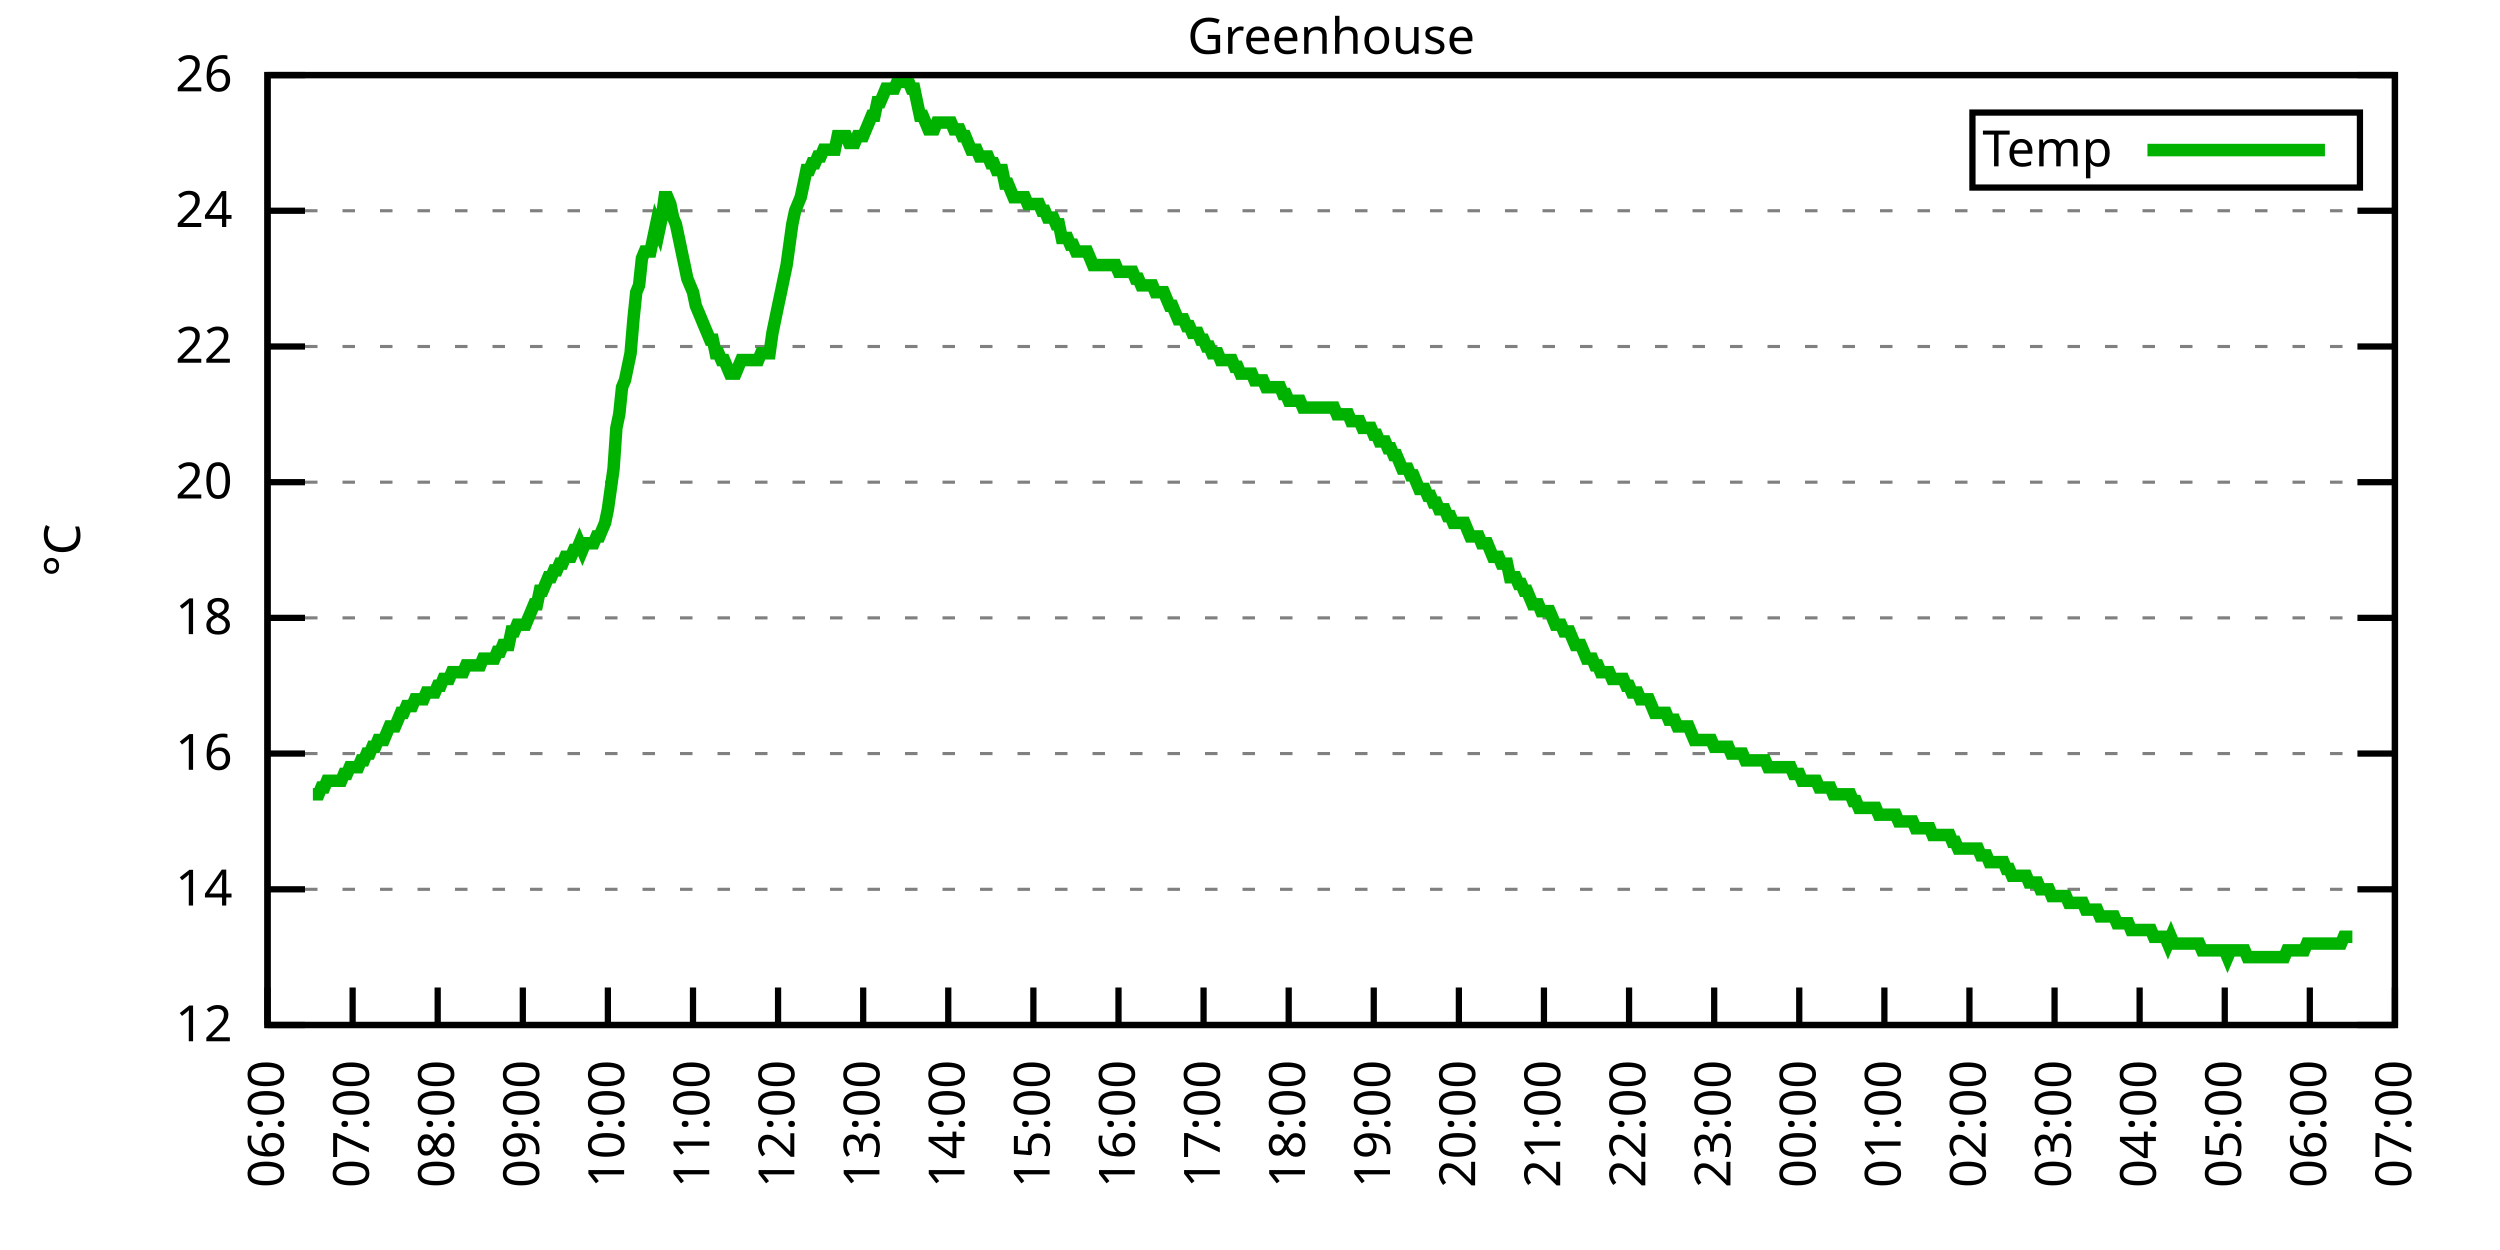
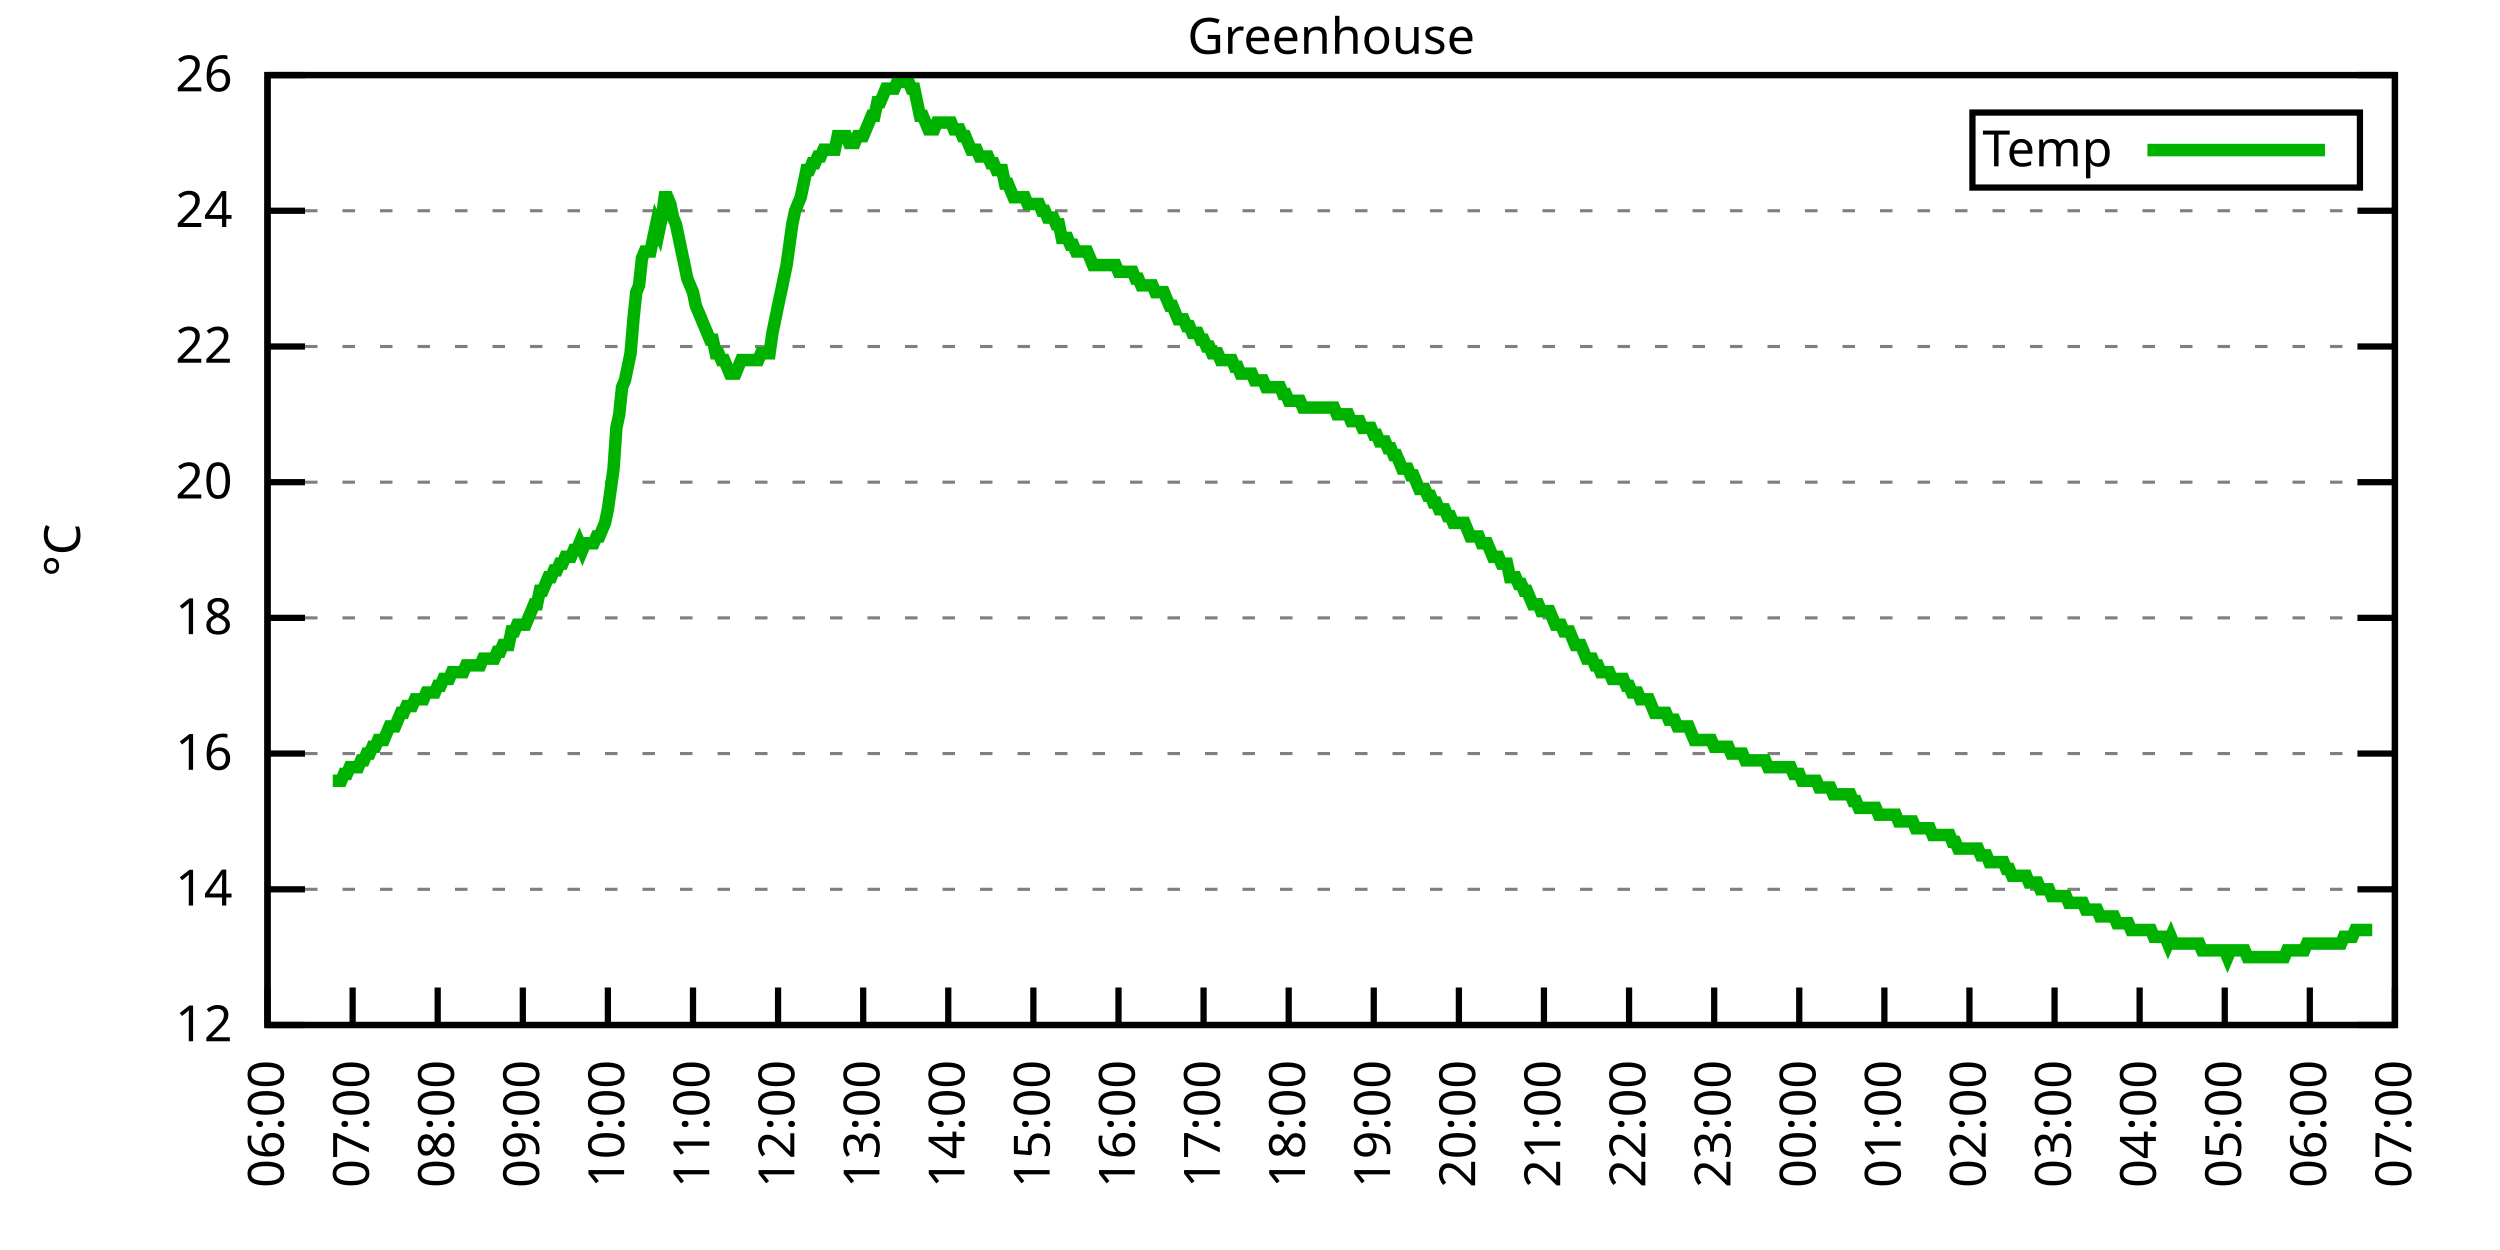
<svg xmlns="http://www.w3.org/2000/svg" xmlns:xlink="http://www.w3.org/1999/xlink" width="400" height="200" viewBox="0 0 400 200">
  <g id="gnuplot_canvas">
    <rect x="0" y="0" width="400" height="200" fill="none" />
    <defs>
      <circle id="gpDot" r="0.5" stroke-width="0.5" stroke="currentColor" />
      <path id="gpPt0" stroke-width="0.333" stroke="currentColor" d="M-1,0 h2 M0,-1 v2" />
      <path id="gpPt1" stroke-width="0.333" stroke="currentColor" d="M-1,-1 L1,1 M1,-1 L-1,1" />
      <path id="gpPt2" stroke-width="0.333" stroke="currentColor" d="M-1,0 L1,0 M0,-1 L0,1 M-1,-1 L1,1 M-1,1 L1,-1" />
      <rect id="gpPt3" stroke-width="0.333" stroke="currentColor" x="-1" y="-1" width="2" height="2" />
      <rect id="gpPt4" stroke-width="0.333" stroke="currentColor" fill="currentColor" x="-1" y="-1" width="2" height="2" />
      <circle id="gpPt5" stroke-width="0.333" stroke="currentColor" cx="0" cy="0" r="1" />
      <use xlink:href="#gpPt5" id="gpPt6" fill="currentColor" stroke="none" />
      <path id="gpPt7" stroke-width="0.333" stroke="currentColor" d="M0,-1.33 L-1.33,0.67 L1.33,0.67 z" />
      <use xlink:href="#gpPt7" id="gpPt8" fill="currentColor" stroke="none" />
      <use xlink:href="#gpPt7" id="gpPt9" stroke="currentColor" transform="rotate(180)" />
      <use xlink:href="#gpPt9" id="gpPt10" fill="currentColor" stroke="none" />
      <use xlink:href="#gpPt3" id="gpPt11" stroke="currentColor" transform="rotate(45)" />
      <use xlink:href="#gpPt11" id="gpPt12" fill="currentColor" stroke="none" />
      <path id="gpPt13" stroke-width="0.333" stroke="currentColor" d="M0,1.330 L1.265,0.411 L0.782,-1.067 L-0.782,-1.076 L-1.265,0.411 z" />
      <use xlink:href="#gpPt13" id="gpPt14" fill="currentColor" stroke="none" />
      <filter id="textbox" filterUnits="objectBoundingBox" x="0" y="0" height="1" width="1">
        <feFlood flood-color="white" flood-opacity="1" result="bgnd" />
        <feComposite in="SourceGraphic" in2="bgnd" operator="atop" />
      </filter>
      <filter id="greybox" filterUnits="objectBoundingBox" x="0" y="0" height="1" width="1">
        <feFlood flood-color="lightgrey" flood-opacity="1" result="grey" />
        <feComposite in="SourceGraphic" in2="grey" operator="atop" />
      </filter>
    </defs>
    <g fill="none" color="white" stroke="currentColor" stroke-width="1.00" stroke-linecap="butt" stroke-linejoin="miter">
</g>
    <g fill="none" color="black" stroke="currentColor" stroke-width="1.00" stroke-linecap="butt" stroke-linejoin="miter">
      <g stroke="none" shape-rendering="crispEdges">
        <polygon fill="rgb(255, 255, 255)" points="42.80,164.00 383.18,164.00 383.18,12.02 42.80,12.02 " />
      </g>
    </g>
    <g fill="none" color="black" stroke="currentColor" stroke-width="1.00" stroke-linecap="butt" stroke-linejoin="miter">
</g>
    <g fill="none" color="black" stroke="black" stroke-width="0.50" stroke-linecap="butt" stroke-linejoin="miter">
</g>
    <g fill="none" color="gray" stroke="currentColor" stroke-width="0.50" stroke-linecap="butt" stroke-linejoin="miter">
      <path stroke="gray" stroke-dasharray="2,4" class="gridline" d="M42.80,164.00 L383.19,164.00  " />
    </g>
    <g fill="none" color="gray" stroke="gray" stroke-width="1.00" stroke-linecap="butt" stroke-linejoin="miter">
</g>
    <g fill="none" color="black" stroke="currentColor" stroke-width="1.00" stroke-linecap="butt" stroke-linejoin="miter">
      <path stroke="black" d="M42.80,164.00 L48.80,164.00 M383.19,164.00 L377.19,164.00  " />
      <g transform="translate(37.20,166.60)" stroke="none" fill="black" font-family="Sans" font-size="8.00" text-anchor="end">
        <text>
          <tspan font-family="Sans"> 12</tspan>
        </text>
      </g>
    </g>
    <g fill="none" color="black" stroke="currentColor" stroke-width="1.00" stroke-linecap="butt" stroke-linejoin="miter">
</g>
    <g fill="none" color="black" stroke="black" stroke-width="0.50" stroke-linecap="butt" stroke-linejoin="miter">
</g>
    <g fill="none" color="gray" stroke="currentColor" stroke-width="0.50" stroke-linecap="butt" stroke-linejoin="miter">
      <path stroke="gray" stroke-dasharray="2,4" class="gridline" d="M42.80,142.29 L383.19,142.29  " />
    </g>
    <g fill="none" color="gray" stroke="gray" stroke-width="1.00" stroke-linecap="butt" stroke-linejoin="miter">
</g>
    <g fill="none" color="black" stroke="currentColor" stroke-width="1.00" stroke-linecap="butt" stroke-linejoin="miter">
      <path stroke="black" d="M42.80,142.29 L48.80,142.29 M383.19,142.29 L377.19,142.29  " />
      <g transform="translate(37.20,144.89)" stroke="none" fill="black" font-family="Sans" font-size="8.00" text-anchor="end">
        <text>
          <tspan font-family="Sans"> 14</tspan>
        </text>
      </g>
    </g>
    <g fill="none" color="black" stroke="currentColor" stroke-width="1.00" stroke-linecap="butt" stroke-linejoin="miter">
</g>
    <g fill="none" color="black" stroke="black" stroke-width="0.50" stroke-linecap="butt" stroke-linejoin="miter">
</g>
    <g fill="none" color="gray" stroke="currentColor" stroke-width="0.50" stroke-linecap="butt" stroke-linejoin="miter">
      <path stroke="gray" stroke-dasharray="2,4" class="gridline" d="M42.80,120.57 L383.19,120.57  " />
    </g>
    <g fill="none" color="gray" stroke="gray" stroke-width="1.00" stroke-linecap="butt" stroke-linejoin="miter">
</g>
    <g fill="none" color="black" stroke="currentColor" stroke-width="1.00" stroke-linecap="butt" stroke-linejoin="miter">
      <path stroke="black" d="M42.80,120.57 L48.80,120.57 M383.19,120.57 L377.19,120.57  " />
      <g transform="translate(37.20,123.17)" stroke="none" fill="black" font-family="Sans" font-size="8.00" text-anchor="end">
        <text>
          <tspan font-family="Sans"> 16</tspan>
        </text>
      </g>
    </g>
    <g fill="none" color="black" stroke="currentColor" stroke-width="1.00" stroke-linecap="butt" stroke-linejoin="miter">
</g>
    <g fill="none" color="black" stroke="black" stroke-width="0.50" stroke-linecap="butt" stroke-linejoin="miter">
</g>
    <g fill="none" color="gray" stroke="currentColor" stroke-width="0.50" stroke-linecap="butt" stroke-linejoin="miter">
      <path stroke="gray" stroke-dasharray="2,4" class="gridline" d="M42.80,98.86 L383.19,98.86  " />
    </g>
    <g fill="none" color="gray" stroke="gray" stroke-width="1.00" stroke-linecap="butt" stroke-linejoin="miter">
</g>
    <g fill="none" color="black" stroke="currentColor" stroke-width="1.00" stroke-linecap="butt" stroke-linejoin="miter">
      <path stroke="black" d="M42.80,98.86 L48.80,98.86 M383.19,98.86 L377.19,98.86  " />
      <g transform="translate(37.20,101.46)" stroke="none" fill="black" font-family="Sans" font-size="8.00" text-anchor="end">
        <text>
          <tspan font-family="Sans"> 18</tspan>
        </text>
      </g>
    </g>
    <g fill="none" color="black" stroke="currentColor" stroke-width="1.00" stroke-linecap="butt" stroke-linejoin="miter">
</g>
    <g fill="none" color="black" stroke="black" stroke-width="0.50" stroke-linecap="butt" stroke-linejoin="miter">
</g>
    <g fill="none" color="gray" stroke="currentColor" stroke-width="0.50" stroke-linecap="butt" stroke-linejoin="miter">
      <path stroke="gray" stroke-dasharray="2,4" class="gridline" d="M42.80,77.15 L383.19,77.15  " />
    </g>
    <g fill="none" color="gray" stroke="gray" stroke-width="1.00" stroke-linecap="butt" stroke-linejoin="miter">
</g>
    <g fill="none" color="black" stroke="currentColor" stroke-width="1.00" stroke-linecap="butt" stroke-linejoin="miter">
      <path stroke="black" d="M42.80,77.15 L48.80,77.15 M383.19,77.15 L377.19,77.15  " />
      <g transform="translate(37.20,79.75)" stroke="none" fill="black" font-family="Sans" font-size="8.00" text-anchor="end">
        <text>
          <tspan font-family="Sans"> 20</tspan>
        </text>
      </g>
    </g>
    <g fill="none" color="black" stroke="currentColor" stroke-width="1.00" stroke-linecap="butt" stroke-linejoin="miter">
</g>
    <g fill="none" color="black" stroke="black" stroke-width="0.50" stroke-linecap="butt" stroke-linejoin="miter">
</g>
    <g fill="none" color="gray" stroke="currentColor" stroke-width="0.50" stroke-linecap="butt" stroke-linejoin="miter">
      <path stroke="gray" stroke-dasharray="2,4" class="gridline" d="M42.80,55.44 L383.19,55.44  " />
    </g>
    <g fill="none" color="gray" stroke="gray" stroke-width="1.00" stroke-linecap="butt" stroke-linejoin="miter">
</g>
    <g fill="none" color="black" stroke="currentColor" stroke-width="1.00" stroke-linecap="butt" stroke-linejoin="miter">
      <path stroke="black" d="M42.80,55.44 L48.80,55.44 M383.19,55.44 L377.19,55.44  " />
      <g transform="translate(37.20,58.04)" stroke="none" fill="black" font-family="Sans" font-size="8.00" text-anchor="end">
        <text>
          <tspan font-family="Sans"> 22</tspan>
        </text>
      </g>
    </g>
    <g fill="none" color="black" stroke="currentColor" stroke-width="1.00" stroke-linecap="butt" stroke-linejoin="miter">
</g>
    <g fill="none" color="black" stroke="black" stroke-width="0.50" stroke-linecap="butt" stroke-linejoin="miter">
</g>
    <g fill="none" color="gray" stroke="currentColor" stroke-width="0.50" stroke-linecap="butt" stroke-linejoin="miter">
      <path stroke="gray" stroke-dasharray="2,4" class="gridline" d="M42.80,33.72 L383.19,33.72  " />
    </g>
    <g fill="none" color="gray" stroke="gray" stroke-width="1.00" stroke-linecap="butt" stroke-linejoin="miter">
</g>
    <g fill="none" color="black" stroke="currentColor" stroke-width="1.00" stroke-linecap="butt" stroke-linejoin="miter">
      <path stroke="black" d="M42.80,33.72 L48.80,33.72 M383.19,33.72 L377.19,33.72  " />
      <g transform="translate(37.20,36.32)" stroke="none" fill="black" font-family="Sans" font-size="8.00" text-anchor="end">
        <text>
          <tspan font-family="Sans"> 24</tspan>
        </text>
      </g>
    </g>
    <g fill="none" color="black" stroke="currentColor" stroke-width="1.00" stroke-linecap="butt" stroke-linejoin="miter">
</g>
    <g fill="none" color="black" stroke="black" stroke-width="0.50" stroke-linecap="butt" stroke-linejoin="miter">
</g>
    <g fill="none" color="gray" stroke="currentColor" stroke-width="0.50" stroke-linecap="butt" stroke-linejoin="miter">
      <path stroke="gray" stroke-dasharray="2,4" class="gridline" d="M42.80,12.01 L383.19,12.01  " />
    </g>
    <g fill="none" color="gray" stroke="gray" stroke-width="1.00" stroke-linecap="butt" stroke-linejoin="miter">
</g>
    <g fill="none" color="black" stroke="currentColor" stroke-width="1.00" stroke-linecap="butt" stroke-linejoin="miter">
      <path stroke="black" d="M42.80,12.01 L48.80,12.01 M383.19,12.01 L377.19,12.01  " />
      <g transform="translate(37.20,14.61)" stroke="none" fill="black" font-family="Sans" font-size="8.00" text-anchor="end">
        <text>
          <tspan font-family="Sans"> 26</tspan>
        </text>
      </g>
    </g>
    <g fill="none" color="black" stroke="currentColor" stroke-width="1.00" stroke-linecap="butt" stroke-linejoin="miter">
      <path stroke="black" d="M42.80,164.00 L42.80,158.00  " />
      <g transform="translate(45.40,169.60) rotate(270.00)" stroke="none" fill="black" font-family="Sans" font-size="8.00" text-anchor="end">
        <text>
          <tspan font-family="Sans">06:00</tspan>
        </text>
      </g>
    </g>
    <g fill="none" color="black" stroke="currentColor" stroke-width="1.00" stroke-linecap="butt" stroke-linejoin="miter">
      <path stroke="black" d="M56.42,164.00 L56.42,158.00  " />
      <g transform="translate(59.02,169.60) rotate(270.00)" stroke="none" fill="black" font-family="Sans" font-size="8.00" text-anchor="end">
        <text>
          <tspan font-family="Sans">07:00</tspan>
        </text>
      </g>
    </g>
    <g fill="none" color="black" stroke="currentColor" stroke-width="1.00" stroke-linecap="butt" stroke-linejoin="miter">
      <path stroke="black" d="M70.03,164.00 L70.03,158.00  " />
      <g transform="translate(72.63,169.60) rotate(270.00)" stroke="none" fill="black" font-family="Sans" font-size="8.00" text-anchor="end">
        <text>
          <tspan font-family="Sans">08:00</tspan>
        </text>
      </g>
    </g>
    <g fill="none" color="black" stroke="currentColor" stroke-width="1.00" stroke-linecap="butt" stroke-linejoin="miter">
      <path stroke="black" d="M83.65,164.00 L83.65,158.00  " />
      <g transform="translate(86.25,169.60) rotate(270.00)" stroke="none" fill="black" font-family="Sans" font-size="8.00" text-anchor="end">
        <text>
          <tspan font-family="Sans">09:00</tspan>
        </text>
      </g>
    </g>
    <g fill="none" color="black" stroke="currentColor" stroke-width="1.00" stroke-linecap="butt" stroke-linejoin="miter">
      <path stroke="black" d="M97.26,164.00 L97.26,158.00  " />
      <g transform="translate(99.86,169.60) rotate(270.00)" stroke="none" fill="black" font-family="Sans" font-size="8.00" text-anchor="end">
        <text>
          <tspan font-family="Sans">10:00</tspan>
        </text>
      </g>
    </g>
    <g fill="none" color="black" stroke="currentColor" stroke-width="1.00" stroke-linecap="butt" stroke-linejoin="miter">
      <path stroke="black" d="M110.88,164.00 L110.88,158.00  " />
      <g transform="translate(113.48,169.60) rotate(270.00)" stroke="none" fill="black" font-family="Sans" font-size="8.00" text-anchor="end">
        <text>
          <tspan font-family="Sans">11:00</tspan>
        </text>
      </g>
    </g>
    <g fill="none" color="black" stroke="currentColor" stroke-width="1.00" stroke-linecap="butt" stroke-linejoin="miter">
      <path stroke="black" d="M124.49,164.00 L124.49,158.00  " />
      <g transform="translate(127.09,169.60) rotate(270.00)" stroke="none" fill="black" font-family="Sans" font-size="8.00" text-anchor="end">
        <text>
          <tspan font-family="Sans">12:00</tspan>
        </text>
      </g>
    </g>
    <g fill="none" color="black" stroke="currentColor" stroke-width="1.00" stroke-linecap="butt" stroke-linejoin="miter">
      <path stroke="black" d="M138.11,164.00 L138.11,158.00  " />
      <g transform="translate(140.71,169.60) rotate(270.00)" stroke="none" fill="black" font-family="Sans" font-size="8.00" text-anchor="end">
        <text>
          <tspan font-family="Sans">13:00</tspan>
        </text>
      </g>
    </g>
    <g fill="none" color="black" stroke="currentColor" stroke-width="1.00" stroke-linecap="butt" stroke-linejoin="miter">
      <path stroke="black" d="M151.72,164.00 L151.72,158.00  " />
      <g transform="translate(154.32,169.60) rotate(270.00)" stroke="none" fill="black" font-family="Sans" font-size="8.00" text-anchor="end">
        <text>
          <tspan font-family="Sans">14:00</tspan>
        </text>
      </g>
    </g>
    <g fill="none" color="black" stroke="currentColor" stroke-width="1.00" stroke-linecap="butt" stroke-linejoin="miter">
      <path stroke="black" d="M165.34,164.00 L165.34,158.00  " />
      <g transform="translate(167.94,169.60) rotate(270.00)" stroke="none" fill="black" font-family="Sans" font-size="8.00" text-anchor="end">
        <text>
          <tspan font-family="Sans">15:00</tspan>
        </text>
      </g>
    </g>
    <g fill="none" color="black" stroke="currentColor" stroke-width="1.00" stroke-linecap="butt" stroke-linejoin="miter">
      <path stroke="black" d="M178.96,164.00 L178.96,158.00  " />
      <g transform="translate(181.56,169.60) rotate(270.00)" stroke="none" fill="black" font-family="Sans" font-size="8.00" text-anchor="end">
        <text>
          <tspan font-family="Sans">16:00</tspan>
        </text>
      </g>
    </g>
    <g fill="none" color="black" stroke="currentColor" stroke-width="1.00" stroke-linecap="butt" stroke-linejoin="miter">
      <path stroke="black" d="M192.57,164.00 L192.57,158.00  " />
      <g transform="translate(195.17,169.60) rotate(270.00)" stroke="none" fill="black" font-family="Sans" font-size="8.00" text-anchor="end">
        <text>
          <tspan font-family="Sans">17:00</tspan>
        </text>
      </g>
    </g>
    <g fill="none" color="black" stroke="currentColor" stroke-width="1.00" stroke-linecap="butt" stroke-linejoin="miter">
      <path stroke="black" d="M206.19,164.00 L206.19,158.00  " />
      <g transform="translate(208.79,169.60) rotate(270.00)" stroke="none" fill="black" font-family="Sans" font-size="8.00" text-anchor="end">
        <text>
          <tspan font-family="Sans">18:00</tspan>
        </text>
      </g>
    </g>
    <g fill="none" color="black" stroke="currentColor" stroke-width="1.00" stroke-linecap="butt" stroke-linejoin="miter">
      <path stroke="black" d="M219.80,164.00 L219.80,158.00  " />
      <g transform="translate(222.40,169.60) rotate(270.00)" stroke="none" fill="black" font-family="Sans" font-size="8.00" text-anchor="end">
        <text>
          <tspan font-family="Sans">19:00</tspan>
        </text>
      </g>
    </g>
    <g fill="none" color="black" stroke="currentColor" stroke-width="1.00" stroke-linecap="butt" stroke-linejoin="miter">
      <path stroke="black" d="M233.42,164.00 L233.42,158.00  " />
      <g transform="translate(236.02,169.60) rotate(270.00)" stroke="none" fill="black" font-family="Sans" font-size="8.00" text-anchor="end">
        <text>
          <tspan font-family="Sans">20:00</tspan>
        </text>
      </g>
    </g>
    <g fill="none" color="black" stroke="currentColor" stroke-width="1.00" stroke-linecap="butt" stroke-linejoin="miter">
      <path stroke="black" d="M247.03,164.00 L247.03,158.00  " />
      <g transform="translate(249.63,169.60) rotate(270.00)" stroke="none" fill="black" font-family="Sans" font-size="8.00" text-anchor="end">
        <text>
          <tspan font-family="Sans">21:00</tspan>
        </text>
      </g>
    </g>
    <g fill="none" color="black" stroke="currentColor" stroke-width="1.00" stroke-linecap="butt" stroke-linejoin="miter">
      <path stroke="black" d="M260.65,164.00 L260.65,158.00  " />
      <g transform="translate(263.25,169.60) rotate(270.00)" stroke="none" fill="black" font-family="Sans" font-size="8.00" text-anchor="end">
        <text>
          <tspan font-family="Sans">22:00</tspan>
        </text>
      </g>
    </g>
    <g fill="none" color="black" stroke="currentColor" stroke-width="1.00" stroke-linecap="butt" stroke-linejoin="miter">
      <path stroke="black" d="M274.27,164.00 L274.27,158.00  " />
      <g transform="translate(276.87,169.60) rotate(270.00)" stroke="none" fill="black" font-family="Sans" font-size="8.00" text-anchor="end">
        <text>
          <tspan font-family="Sans">23:00</tspan>
        </text>
      </g>
    </g>
    <g fill="none" color="black" stroke="currentColor" stroke-width="1.00" stroke-linecap="butt" stroke-linejoin="miter">
      <path stroke="black" d="M287.88,164.00 L287.88,158.00  " />
      <g transform="translate(290.48,169.60) rotate(270.00)" stroke="none" fill="black" font-family="Sans" font-size="8.00" text-anchor="end">
        <text>
          <tspan font-family="Sans">00:00</tspan>
        </text>
      </g>
    </g>
    <g fill="none" color="black" stroke="currentColor" stroke-width="1.00" stroke-linecap="butt" stroke-linejoin="miter">
      <path stroke="black" d="M301.50,164.00 L301.50,158.00  " />
      <g transform="translate(304.10,169.60) rotate(270.00)" stroke="none" fill="black" font-family="Sans" font-size="8.00" text-anchor="end">
        <text>
          <tspan font-family="Sans">01:00</tspan>
        </text>
      </g>
    </g>
    <g fill="none" color="black" stroke="currentColor" stroke-width="1.00" stroke-linecap="butt" stroke-linejoin="miter">
      <path stroke="black" d="M315.11,164.00 L315.11,158.00  " />
      <g transform="translate(317.71,169.60) rotate(270.00)" stroke="none" fill="black" font-family="Sans" font-size="8.00" text-anchor="end">
        <text>
          <tspan font-family="Sans">02:00</tspan>
        </text>
      </g>
    </g>
    <g fill="none" color="black" stroke="currentColor" stroke-width="1.00" stroke-linecap="butt" stroke-linejoin="miter">
      <path stroke="black" d="M328.73,164.00 L328.73,158.00  " />
      <g transform="translate(331.33,169.60) rotate(270.00)" stroke="none" fill="black" font-family="Sans" font-size="8.00" text-anchor="end">
        <text>
          <tspan font-family="Sans">03:00</tspan>
        </text>
      </g>
    </g>
    <g fill="none" color="black" stroke="currentColor" stroke-width="1.00" stroke-linecap="butt" stroke-linejoin="miter">
      <path stroke="black" d="M342.34,164.00 L342.34,158.00  " />
      <g transform="translate(344.94,169.60) rotate(270.00)" stroke="none" fill="black" font-family="Sans" font-size="8.00" text-anchor="end">
        <text>
          <tspan font-family="Sans">04:00</tspan>
        </text>
      </g>
    </g>
    <g fill="none" color="black" stroke="currentColor" stroke-width="1.00" stroke-linecap="butt" stroke-linejoin="miter">
      <path stroke="black" d="M355.96,164.00 L355.96,158.00  " />
      <g transform="translate(358.56,169.60) rotate(270.00)" stroke="none" fill="black" font-family="Sans" font-size="8.00" text-anchor="end">
        <text>
          <tspan font-family="Sans">05:00</tspan>
        </text>
      </g>
    </g>
    <g fill="none" color="black" stroke="currentColor" stroke-width="1.00" stroke-linecap="butt" stroke-linejoin="miter">
      <path stroke="black" d="M369.57,164.00 L369.57,158.00  " />
      <g transform="translate(372.17,169.60) rotate(270.00)" stroke="none" fill="black" font-family="Sans" font-size="8.00" text-anchor="end">
        <text>
          <tspan font-family="Sans">06:00</tspan>
        </text>
      </g>
    </g>
    <g fill="none" color="black" stroke="currentColor" stroke-width="1.00" stroke-linecap="butt" stroke-linejoin="miter">
      <path stroke="black" d="M383.19,164.00 L383.19,158.00  " />
      <g transform="translate(385.79,169.60) rotate(270.00)" stroke="none" fill="black" font-family="Sans" font-size="8.00" text-anchor="end">
        <text>
          <tspan font-family="Sans">07:00</tspan>
        </text>
      </g>
    </g>
    <g fill="none" color="black" stroke="currentColor" stroke-width="1.00" stroke-linecap="butt" stroke-linejoin="miter">
</g>
    <g fill="none" color="black" stroke="currentColor" stroke-width="1.00" stroke-linecap="butt" stroke-linejoin="miter">
      <path stroke="black" d="M42.80,12.01 L42.80,164.00 L383.19,164.00 L383.19,12.01 L42.80,12.01 Z  " />
    </g>
    <g fill="none" color="black" stroke="currentColor" stroke-width="1.00" stroke-linecap="butt" stroke-linejoin="miter">
</g>
    <g fill="none" color="black" stroke="currentColor" stroke-width="1.00" stroke-linecap="butt" stroke-linejoin="miter">
      <path stroke="black" d="M315.59,30.01 L315.59,18.01 L377.59,18.01 L377.59,30.01 L315.59,30.01 Z  " />
    </g>
    <g id="Greenhouse_plot_1">
      <g fill="none" color="white" stroke="black" stroke-width="2.00" stroke-linecap="butt" stroke-linejoin="miter">
</g>
      <g fill="none" color="black" stroke="currentColor" stroke-width="2.00" stroke-linecap="butt" stroke-linejoin="miter">
        <g transform="translate(337.99,26.61)" stroke="none" fill="black" font-family="Sans" font-size="8.00" text-anchor="end">
          <text>
            <tspan font-family="Sans">Temp</tspan>
          </text>
        </g>
      </g>
      <g fill="none" color="black" stroke="currentColor" stroke-width="2.00" stroke-linecap="butt" stroke-linejoin="miter">
-         <path stroke="rgb(  0, 178,   0)" d="M343.59,24.01 L371.99,24.01 M50.06,127.09 L50.52,127.09 L50.97,127.09 L51.42,126.00 L51.88,126.00 L52.33,124.92   L52.78,124.92 L53.24,124.92 L53.69,124.92 L54.15,124.92 L54.60,124.92 L55.05,123.83 L55.51,123.83 L55.96,122.75   L56.42,122.75 L56.87,122.75 L57.32,122.75 L57.78,121.66 L58.23,121.66 L58.68,120.57 L59.14,120.57 L59.59,119.49   L60.05,119.49 L60.50,118.40 L60.95,118.40 L61.41,118.40 L61.86,117.32 L62.32,116.23 L62.77,116.23 L63.22,116.23   L63.68,115.15 L64.13,114.06 L64.58,114.06 L65.04,112.97 L65.49,112.97 L65.95,112.97 L66.40,111.89 L66.85,111.89   L67.31,111.89 L67.76,111.89 L68.22,110.80 L68.67,110.80 L69.12,110.80 L69.58,110.80 L70.03,109.72 L70.49,109.72   L70.94,108.63 L71.39,108.63 L71.85,108.63 L72.30,107.55 L72.75,107.55 L73.21,107.55 L73.66,107.55 L74.12,107.55   L74.57,106.46 L75.02,106.46 L75.48,106.46 L75.93,106.46 L76.39,106.46 L76.84,106.46 L77.29,105.38 L77.75,105.38   L78.20,105.38 L78.65,105.38 L79.11,105.38 L79.56,104.29 L80.02,104.29 L80.47,103.20 L80.92,103.20 L81.38,103.20   L81.83,101.03 L82.29,101.03 L82.74,99.95 L83.19,99.95 L83.65,99.95 L84.10,99.95 L84.55,98.86 L85.01,97.78   L85.46,96.69 L85.92,96.69 L86.37,94.52 L86.82,94.52 L87.28,93.43 L87.73,92.35 L88.19,92.35 L88.64,91.26   L89.09,91.26 L89.55,90.18 L90.00,90.18 L90.45,89.09 L90.91,89.09 L91.36,89.09 L91.82,88.00 L92.27,88.00   L92.72,86.92 L93.18,88.00 L93.63,86.92 L94.09,86.92 L94.54,86.92 L94.99,86.92 L95.45,85.83 L95.90,85.83   L96.35,84.75 L96.81,83.66 L97.26,81.49 L97.72,78.23 L98.17,74.98 L98.62,68.46 L99.08,66.29 L99.53,61.95   L99.99,60.86 L100.44,58.69 L100.89,56.52 L101.35,51.09 L101.80,46.75 L102.25,45.66 L102.71,41.32 L103.16,40.24   L103.62,40.24 L104.07,40.24 L104.52,38.07 L104.98,35.89 L105.43,36.98 L105.89,34.81 L106.34,31.55 L106.79,31.55   L107.25,32.64 L107.70,34.81 L108.15,35.89 L108.61,38.07 L109.06,40.24 L109.52,42.41 L109.97,44.58 L110.42,45.66   L110.88,46.75 L111.33,48.92 L111.79,50.01 L112.24,51.09 L112.69,52.18 L113.15,53.26 L113.60,54.35 L114.05,54.35   L114.51,56.52 L114.96,56.52 L115.42,57.61 L115.87,57.61 L116.32,58.69 L116.78,59.78 L117.23,59.78 L117.69,59.78   L118.14,58.69 L118.59,57.61 L119.05,57.61 L119.50,57.61 L119.96,57.61 L120.41,57.61 L120.86,57.61 L121.32,57.61   L121.77,56.52 L122.22,56.52 L122.68,56.52 L123.13,56.52 L123.59,53.26 L124.04,51.09 L124.49,48.92 L124.95,46.75   L125.40,44.58 L125.86,42.41 L126.31,39.15 L126.76,35.89 L127.22,33.72 L127.67,32.64 L128.12,31.55 L128.58,29.38   L129.03,27.21 L129.49,27.21 L129.94,26.12 L130.39,26.12 L130.85,25.04 L131.30,25.04 L131.76,23.95 L132.21,23.95   L132.66,23.95 L133.12,23.95 L133.57,23.95 L134.02,21.78 L134.48,21.78 L134.93,21.78 L135.39,21.78 L135.84,22.87   L136.29,22.87 L136.75,22.87 L137.20,21.78 L137.66,21.78 L138.11,21.78 L138.56,20.70 L139.02,19.61 L139.47,18.52   L139.92,18.52 L140.38,16.35 L140.83,16.35 L141.29,15.27 L141.74,14.18 L142.19,14.18 L142.65,14.18 L143.10,14.18   L143.56,13.10 L144.01,13.10 L144.46,13.10 L144.92,13.10 L145.37,13.10 L145.82,14.18 L146.28,14.18 L146.73,16.35   L147.19,18.52 L147.64,18.52 L148.09,19.61 L148.55,20.70 L149.00,20.70 L149.46,20.70 L149.91,19.61 L150.36,19.61   L150.82,19.61 L151.27,19.61 L151.72,19.61 L152.18,19.61 L152.63,20.70 L153.09,20.70 L153.54,20.70 L153.99,21.78   L154.45,21.78 L154.90,22.87 L155.36,23.95 L155.81,23.95 L156.26,23.95 L156.72,25.04 L157.17,25.04 L157.62,25.04   L158.08,25.04 L158.53,26.12 L158.99,26.12 L159.44,27.21 L159.89,27.21 L160.35,27.21 L160.80,29.38 L161.26,29.38   L161.71,30.47 L162.16,31.55 L162.62,31.55 L163.07,31.55 L163.52,31.55 L163.98,31.55 L164.43,32.64 L164.89,32.64   L165.34,32.64 L165.79,32.64 L166.25,32.64 L166.70,33.72 L167.16,33.72 L167.61,34.81 L168.06,34.81 L168.52,34.81   L168.97,35.89 L169.43,35.89 L169.88,38.07 L170.33,38.07 L170.79,38.07 L171.24,39.15 L171.69,39.15 L172.15,40.24   L172.60,40.24 L173.06,40.24 L173.51,40.24 L173.96,40.24 L174.42,41.32 L174.87,42.41 L175.33,42.41 L175.78,42.41   L176.23,42.41 L176.69,42.41 L177.14,42.41 L177.59,42.41 L178.05,42.41 L178.50,42.41 L178.96,43.49 L179.41,43.49   L179.86,43.49 L180.32,43.49 L180.77,43.49 L181.23,43.49 L181.68,44.58 L182.13,44.58 L182.59,45.66 L183.04,45.66   L183.49,45.66 L183.95,45.66 L184.40,45.66 L184.86,46.75 L185.31,46.75 L185.76,46.75 L186.22,46.75 L186.67,47.84   L187.13,48.92 L187.58,48.92 L188.03,50.01 L188.49,51.09 L188.94,51.09 L189.39,51.09 L189.85,52.18 L190.30,52.18   L190.76,53.26 L191.21,53.26 L191.66,53.26 L192.12,54.35 L192.57,54.35 L193.03,55.44 L193.48,55.44 L193.93,56.52   L194.39,56.52 L194.84,56.52 L195.29,57.61 L195.75,57.61 L196.20,57.61 L196.66,57.61 L197.11,57.61 L197.56,58.69   L198.02,58.69 L198.47,59.78 L198.93,59.78 L199.38,59.78 L199.83,59.78 L200.29,59.78 L200.74,60.86 L201.19,60.86   L201.65,60.86 L202.10,60.86 L202.56,61.95 L203.01,61.95 L203.46,61.95 L203.92,61.95 L204.37,61.95 L204.83,61.95   L205.28,63.04 L205.73,63.04 L206.19,64.12 L206.64,64.12 L207.09,64.12 L207.55,64.12 L208.00,64.12 L208.46,65.21   L208.91,65.21 L209.36,65.21 L209.82,65.21 L210.27,65.21 L210.73,65.21 L211.18,65.21 L211.63,65.21 L212.09,65.21   L212.54,65.21 L213.00,65.21 L213.45,65.21 L213.90,66.29 L214.36,66.29 L214.81,66.29 L215.26,66.29 L215.72,66.29   L216.17,67.38 L216.63,67.38 L217.08,67.38 L217.53,67.38 L217.99,68.46 L218.44,68.46 L218.90,68.46 L219.35,68.46   L219.80,69.55 L220.26,69.55 L220.71,70.63 L221.16,70.63 L221.62,70.63 L222.07,71.72 L222.53,71.72 L222.98,72.81   L223.43,72.81 L223.89,73.89 L224.34,74.98 L224.80,74.98 L225.25,74.98 L225.70,76.06 L226.16,76.06 L226.61,77.15   L227.06,78.23 L227.52,78.23 L227.97,78.23 L228.43,79.32 L228.88,79.32 L229.33,80.41 L229.79,80.41 L230.24,81.49   L230.70,81.49 L231.15,81.49 L231.60,82.58 L232.06,82.58 L232.51,83.66 L232.96,83.66 L233.42,83.66 L233.87,83.66   L234.33,83.66 L234.78,84.75 L235.23,85.83 L235.69,85.83 L236.14,85.83 L236.60,85.83 L237.05,86.92 L237.50,86.92   L237.96,86.92 L238.41,88.00 L238.86,89.09 L239.32,89.09 L239.77,89.09 L240.23,90.18 L240.68,90.18 L241.13,90.18   L241.59,92.35 L242.04,92.35 L242.50,92.35 L242.95,93.43 L243.40,93.43 L243.86,94.52 L244.31,94.52 L244.76,95.60   L245.22,96.69 L245.67,96.69 L246.13,96.69 L246.58,97.78 L247.03,97.78 L247.49,97.78 L247.94,97.78 L248.40,98.86   L248.85,99.95 L249.30,99.95 L249.76,99.95 L250.21,101.03 L250.66,101.03 L251.12,101.03 L251.57,102.12 L252.03,103.20   L252.48,103.20 L252.93,103.20 L253.39,104.29 L253.84,105.38 L254.30,105.38 L254.75,105.38 L255.20,106.46 L255.66,106.46   L256.11,107.55 L256.56,107.55 L257.02,107.55 L257.47,107.55 L257.93,108.63 L258.38,108.63 L258.83,108.63 L259.29,108.63   L259.74,108.63 L260.20,109.72 L260.65,109.72 L261.10,110.80 L261.56,110.80 L262.01,110.80 L262.47,111.89 L262.92,111.89   L263.37,111.89 L263.83,111.89 L264.28,112.97 L264.73,114.06 L265.19,114.06 L265.64,114.06 L266.10,114.06 L266.55,114.06   L267.00,115.15 L267.46,115.15 L267.91,115.15 L268.37,116.23 L268.82,116.23 L269.27,116.23 L269.73,116.23 L270.18,116.23   L270.63,117.32 L271.09,118.40 L271.54,118.40 L272.00,118.40 L272.45,118.40 L272.90,118.40 L273.36,118.40 L273.81,118.40   L274.27,119.49 L274.72,119.49 L275.17,119.49 L275.63,119.49 L276.08,119.49 L276.53,119.49 L276.99,120.57 L277.44,120.57   L277.90,120.57 L278.35,120.57 L278.80,120.57 L279.26,121.66 L279.71,121.66 L280.17,121.66 L280.62,121.66 L281.07,121.66   L281.53,121.66 L281.98,121.66 L282.43,121.66 L282.89,122.75 L283.34,122.75 L283.80,122.75 L284.25,122.75 L284.70,122.75   L285.16,122.75 L285.61,122.75 L286.07,122.75 L286.52,122.75 L286.97,123.83 L287.43,123.83 L287.88,123.83 L288.33,124.92   L288.79,124.92 L289.24,124.92 L289.70,124.92 L290.15,124.92 L290.60,124.92 L291.06,126.00 L291.51,126.00 L291.97,126.00   L292.42,126.00 L292.87,126.00 L293.33,127.09 L293.78,127.09 L294.23,127.09 L294.69,127.09 L295.14,127.09 L295.60,127.09   L296.05,127.09 L296.50,128.17 L296.96,128.17 L297.41,129.26 L297.87,129.26 L298.32,129.26 L298.77,129.26 L299.23,129.26   L299.68,129.26 L300.13,129.26 L300.59,130.35 L301.04,130.35 L301.50,130.35 L301.95,130.35 L302.40,130.35 L302.86,130.35   L303.31,130.35 L303.77,131.43 L304.22,131.43 L304.67,131.43 L305.13,131.43 L305.58,131.43 L306.03,131.43 L306.49,132.52   L306.94,132.52 L307.40,132.52 L307.85,132.52 L308.30,132.52 L308.76,132.52 L309.21,133.60 L309.67,133.60 L310.12,133.60   L310.57,133.60 L311.03,133.60 L311.48,133.60 L311.94,133.60 L312.39,134.69 L312.84,134.69 L313.30,135.77 L313.75,135.77   L314.20,135.77 L314.66,135.77 L315.11,135.77 L315.57,135.77 L316.02,135.77 L316.47,135.77 L316.93,136.86 L317.38,136.86   L317.84,136.86 L318.29,137.94 L318.74,137.94 L319.20,137.94 L319.65,137.94 L320.10,137.94 L320.56,137.94 L321.01,139.03   L321.47,139.03 L321.92,140.12 L322.37,140.12 L322.83,140.12 L323.28,140.12 L323.74,140.12 L324.19,140.12 L324.64,141.20   L325.10,141.20 L325.55,141.20 L326.00,141.20 L326.46,142.29 L326.91,142.29 L327.37,142.29 L327.82,142.29 L328.27,143.37   L328.73,143.37 L329.18,143.37 L329.64,143.37 L330.09,143.37 L330.54,143.37 L331.00,144.46 L331.45,144.46 L331.90,144.46   L332.36,144.46 L332.81,144.46 L333.27,144.46 L333.72,145.54 L334.17,145.54 L334.63,145.54 L335.08,145.54 L335.54,145.54   L335.99,146.63 L336.44,146.63 L336.90,146.63 L337.35,146.63 L337.80,146.63 L338.26,146.63 L338.71,147.72 L339.17,147.72   L339.62,147.72 L340.07,147.72 L340.53,147.72 L340.98,148.80 L341.44,148.80 L341.89,148.80 L342.34,148.80 L342.80,148.80   L343.25,148.80 L343.70,148.80 L344.16,148.80 L344.61,149.89 L345.07,149.89 L345.52,149.89 L345.97,149.89 L346.43,149.89   L346.88,150.97 L347.34,149.89 L347.79,150.97 L348.24,150.97 L348.70,150.97 L349.15,150.97 L349.60,150.97 L350.06,150.97   L350.51,150.97 L350.97,150.97 L351.42,150.97 L351.87,150.97 L352.33,152.06 L352.78,152.06 L353.24,152.06 L353.69,152.06   L354.14,152.06 L354.60,152.06 L355.05,152.06 L355.50,152.06 L355.96,152.06 L356.41,153.14 L356.87,152.06 L357.32,152.06   L357.77,152.06 L358.23,152.06 L358.68,152.06 L359.14,152.06 L359.59,153.14 L360.04,153.14 L360.50,153.14 L360.95,153.14   L361.41,153.14 L361.86,153.14 L362.31,153.14 L362.77,153.14 L363.22,153.14 L363.67,153.14 L364.13,153.14 L364.58,153.14   L365.04,153.14 L365.49,153.14 L365.94,152.06 L366.40,152.06 L366.85,152.06 L367.31,152.06 L367.76,152.06 L368.21,152.06   L368.67,152.06 L369.12,150.97 L369.57,150.97 L370.03,150.97 L370.48,150.97 L370.94,150.97 L371.39,150.97 L371.84,150.97   L372.30,150.97 L372.75,150.97 L373.21,150.97 L373.66,150.97 L374.11,150.97 L374.57,150.97 L375.02,149.89 L375.47,149.89   L375.93,149.89 L376.38,149.89  " />
+         <path stroke="rgb(  0, 178,   0)" d="M343.59,24.01 L371.99,24.01 M53.24,124.92 L53.69,124.92 L54.15,124.92 L54.60,124.92 L55.05,123.83 L55.51,123.83   L55.96,122.75 L56.42,122.75 L56.87,122.75 L57.32,122.75 L57.78,121.66 L58.23,121.66 L58.68,120.57 L59.14,120.57   L59.59,119.49 L60.05,119.49 L60.50,118.40 L60.95,118.40 L61.41,118.40 L61.86,117.32 L62.32,116.23 L62.77,116.23   L63.22,116.23 L63.68,115.15 L64.13,114.06 L64.58,114.06 L65.04,112.97 L65.49,112.97 L65.95,112.97 L66.40,111.89   L66.85,111.89 L67.31,111.89 L67.76,111.89 L68.22,110.80 L68.67,110.80 L69.12,110.80 L69.58,110.80 L70.03,109.72   L70.49,109.72 L70.94,108.63 L71.39,108.63 L71.85,108.63 L72.30,107.55 L72.75,107.55 L73.21,107.55 L73.66,107.55   L74.12,107.55 L74.57,106.46 L75.02,106.46 L75.48,106.46 L75.93,106.46 L76.39,106.46 L76.84,106.46 L77.29,105.38   L77.75,105.38 L78.20,105.38 L78.65,105.38 L79.11,105.38 L79.56,104.29 L80.02,104.29 L80.47,103.20 L80.92,103.20   L81.38,103.20 L81.83,101.03 L82.29,101.03 L82.74,99.95 L83.19,99.95 L83.65,99.95 L84.10,99.95 L84.55,98.86   L85.01,97.78 L85.46,96.69 L85.92,96.69 L86.37,94.52 L86.82,94.52 L87.28,93.43 L87.73,92.35 L88.19,92.35   L88.64,91.26 L89.09,91.26 L89.55,90.18 L90.00,90.18 L90.45,89.09 L90.91,89.09 L91.36,89.09 L91.82,88.00   L92.27,88.00 L92.72,86.92 L93.18,88.00 L93.63,86.92 L94.09,86.92 L94.54,86.92 L94.99,86.92 L95.45,85.83   L95.90,85.83 L96.35,84.75 L96.81,83.66 L97.26,81.49 L97.72,78.23 L98.17,74.98 L98.62,68.46 L99.08,66.29   L99.53,61.95 L99.99,60.86 L100.44,58.69 L100.89,56.52 L101.35,51.09 L101.80,46.75 L102.25,45.66 L102.71,41.32   L103.16,40.24 L103.62,40.24 L104.07,40.24 L104.52,38.07 L104.98,35.89 L105.43,36.98 L105.89,34.81 L106.34,31.55   L106.79,31.55 L107.25,32.64 L107.70,34.81 L108.15,35.89 L108.61,38.07 L109.06,40.24 L109.52,42.41 L109.97,44.58   L110.42,45.66 L110.88,46.75 L111.33,48.92 L111.79,50.01 L112.24,51.09 L112.69,52.18 L113.15,53.26 L113.60,54.35   L114.05,54.35 L114.51,56.52 L114.96,56.52 L115.42,57.61 L115.87,57.61 L116.32,58.69 L116.78,59.78 L117.23,59.78   L117.69,59.78 L118.14,58.69 L118.59,57.61 L119.05,57.61 L119.50,57.61 L119.96,57.61 L120.41,57.61 L120.86,57.61   L121.32,57.61 L121.77,56.52 L122.22,56.52 L122.68,56.52 L123.13,56.52 L123.59,53.26 L124.04,51.09 L124.49,48.92   L124.95,46.75 L125.40,44.58 L125.86,42.41 L126.31,39.15 L126.76,35.89 L127.22,33.72 L127.67,32.64 L128.12,31.55   L128.58,29.38 L129.03,27.21 L129.49,27.21 L129.94,26.12 L130.39,26.12 L130.85,25.04 L131.30,25.04 L131.76,23.95   L132.21,23.95 L132.66,23.95 L133.12,23.95 L133.57,23.95 L134.02,21.78 L134.48,21.78 L134.93,21.78 L135.39,21.78   L135.84,22.87 L136.29,22.87 L136.75,22.87 L137.20,21.78 L137.66,21.78 L138.11,21.78 L138.56,20.70 L139.02,19.61   L139.47,18.52 L139.92,18.52 L140.38,16.35 L140.83,16.35 L141.29,15.27 L141.74,14.18 L142.19,14.18 L142.65,14.18   L143.10,14.18 L143.56,13.10 L144.01,13.10 L144.46,13.10 L144.92,13.10 L145.37,13.10 L145.82,14.18 L146.28,14.18   L146.73,16.35 L147.19,18.52 L147.64,18.52 L148.09,19.61 L148.55,20.70 L149.00,20.70 L149.46,20.70 L149.91,19.61   L150.36,19.61 L150.82,19.61 L151.27,19.61 L151.72,19.61 L152.18,19.61 L152.63,20.70 L153.09,20.70 L153.54,20.70   L153.99,21.78 L154.45,21.78 L154.90,22.87 L155.36,23.95 L155.81,23.95 L156.26,23.95 L156.72,25.04 L157.17,25.04   L157.62,25.04 L158.08,25.04 L158.53,26.12 L158.99,26.12 L159.44,27.21 L159.89,27.21 L160.35,27.21 L160.80,29.38   L161.26,29.38 L161.71,30.47 L162.16,31.55 L162.62,31.55 L163.07,31.55 L163.52,31.55 L163.98,31.55 L164.43,32.64   L164.89,32.64 L165.34,32.64 L165.79,32.64 L166.25,32.64 L166.70,33.72 L167.16,33.72 L167.61,34.81 L168.06,34.81   L168.52,34.81 L168.97,35.89 L169.43,35.89 L169.88,38.07 L170.33,38.07 L170.79,38.07 L171.24,39.15 L171.69,39.15   L172.15,40.24 L172.60,40.24 L173.06,40.24 L173.51,40.24 L173.96,40.24 L174.42,41.32 L174.87,42.41 L175.33,42.41   L175.78,42.41 L176.23,42.41 L176.69,42.41 L177.14,42.41 L177.59,42.41 L178.05,42.41 L178.50,42.41 L178.96,43.49   L179.41,43.49 L179.86,43.49 L180.32,43.49 L180.77,43.49 L181.23,43.49 L181.68,44.58 L182.13,44.58 L182.59,45.66   L183.04,45.66 L183.49,45.66 L183.95,45.66 L184.40,45.66 L184.86,46.75 L185.31,46.75 L185.76,46.75 L186.22,46.75   L186.67,47.84 L187.13,48.92 L187.58,48.92 L188.03,50.01 L188.49,51.09 L188.94,51.09 L189.39,51.09 L189.85,52.18   L190.30,52.18 L190.76,53.26 L191.21,53.26 L191.66,53.26 L192.12,54.35 L192.57,54.35 L193.03,55.44 L193.48,55.44   L193.93,56.52 L194.39,56.52 L194.84,56.52 L195.29,57.61 L195.75,57.61 L196.20,57.61 L196.66,57.61 L197.11,57.61   L197.56,58.69 L198.02,58.69 L198.47,59.78 L198.93,59.78 L199.38,59.78 L199.83,59.78 L200.29,59.78 L200.74,60.86   L201.19,60.86 L201.65,60.86 L202.10,60.86 L202.56,61.95 L203.01,61.95 L203.46,61.95 L203.92,61.95 L204.37,61.95   L204.83,61.95 L205.28,63.04 L205.73,63.04 L206.19,64.12 L206.64,64.12 L207.09,64.12 L207.55,64.12 L208.00,64.12   L208.46,65.21 L208.91,65.21 L209.36,65.21 L209.82,65.21 L210.27,65.21 L210.73,65.21 L211.18,65.21 L211.63,65.21   L212.09,65.21 L212.54,65.21 L213.00,65.21 L213.45,65.21 L213.90,66.29 L214.36,66.29 L214.81,66.29 L215.26,66.29   L215.72,66.29 L216.17,67.38 L216.63,67.38 L217.08,67.38 L217.53,67.38 L217.99,68.46 L218.44,68.46 L218.90,68.46   L219.35,68.46 L219.80,69.55 L220.26,69.55 L220.71,70.63 L221.16,70.63 L221.62,70.63 L222.07,71.72 L222.53,71.72   L222.98,72.81 L223.43,72.81 L223.89,73.89 L224.34,74.98 L224.80,74.98 L225.25,74.98 L225.70,76.06 L226.16,76.06   L226.61,77.15 L227.06,78.23 L227.52,78.23 L227.97,78.23 L228.43,79.32 L228.88,79.32 L229.33,80.41 L229.79,80.41   L230.24,81.49 L230.70,81.49 L231.15,81.49 L231.60,82.58 L232.06,82.58 L232.51,83.66 L232.96,83.66 L233.42,83.66   L233.87,83.66 L234.33,83.66 L234.78,84.75 L235.23,85.83 L235.69,85.83 L236.14,85.83 L236.60,85.83 L237.05,86.92   L237.50,86.92 L237.96,86.92 L238.41,88.00 L238.86,89.09 L239.32,89.09 L239.77,89.09 L240.23,90.18 L240.68,90.18   L241.13,90.18 L241.59,92.35 L242.04,92.35 L242.50,92.35 L242.95,93.43 L243.40,93.43 L243.86,94.52 L244.31,94.52   L244.76,95.60 L245.22,96.69 L245.67,96.69 L246.13,96.69 L246.58,97.78 L247.03,97.78 L247.49,97.78 L247.94,97.78   L248.40,98.86 L248.85,99.95 L249.30,99.95 L249.76,99.95 L250.21,101.03 L250.66,101.03 L251.12,101.03 L251.57,102.12   L252.03,103.20 L252.48,103.20 L252.93,103.20 L253.39,104.29 L253.84,105.38 L254.30,105.38 L254.75,105.38 L255.20,106.46   L255.66,106.46 L256.11,107.55 L256.56,107.55 L257.02,107.55 L257.47,107.55 L257.93,108.63 L258.38,108.63 L258.83,108.63   L259.29,108.63 L259.74,108.63 L260.20,109.72 L260.65,109.72 L261.10,110.80 L261.56,110.80 L262.01,110.80 L262.47,111.89   L262.92,111.89 L263.37,111.89 L263.83,111.89 L264.28,112.97 L264.73,114.06 L265.19,114.06 L265.64,114.06 L266.10,114.06   L266.55,114.06 L267.00,115.15 L267.46,115.15 L267.91,115.15 L268.37,116.23 L268.82,116.23 L269.27,116.23 L269.73,116.23   L270.18,116.23 L270.63,117.32 L271.09,118.40 L271.54,118.40 L272.00,118.40 L272.45,118.40 L272.90,118.40 L273.36,118.40   L273.81,118.40 L274.27,119.49 L274.72,119.49 L275.17,119.49 L275.63,119.49 L276.08,119.49 L276.53,119.49 L276.99,120.57   L277.44,120.57 L277.90,120.57 L278.35,120.57 L278.80,120.57 L279.26,121.66 L279.71,121.66 L280.17,121.66 L280.62,121.66   L281.07,121.66 L281.53,121.66 L281.98,121.66 L282.43,121.66 L282.89,122.75 L283.34,122.75 L283.80,122.75 L284.25,122.75   L284.70,122.75 L285.16,122.75 L285.61,122.75 L286.07,122.75 L286.52,122.75 L286.97,123.83 L287.43,123.83 L287.88,123.83   L288.33,124.92 L288.79,124.92 L289.24,124.92 L289.70,124.92 L290.15,124.92 L290.60,124.92 L291.06,126.00 L291.51,126.00   L291.97,126.00 L292.42,126.00 L292.87,126.00 L293.33,127.09 L293.78,127.09 L294.23,127.09 L294.69,127.09 L295.14,127.09   L295.60,127.09 L296.05,127.09 L296.50,128.17 L296.96,128.17 L297.41,129.26 L297.87,129.26 L298.32,129.26 L298.77,129.26   L299.23,129.26 L299.68,129.26 L300.13,129.26 L300.59,130.35 L301.04,130.35 L301.50,130.35 L301.95,130.35 L302.40,130.35   L302.86,130.35 L303.31,130.35 L303.77,131.43 L304.22,131.43 L304.67,131.43 L305.13,131.43 L305.58,131.43 L306.03,131.43   L306.49,132.52 L306.94,132.52 L307.40,132.52 L307.85,132.52 L308.30,132.52 L308.76,132.52 L309.21,133.60 L309.67,133.60   L310.12,133.60 L310.57,133.60 L311.03,133.60 L311.48,133.60 L311.94,133.60 L312.39,134.69 L312.84,134.69 L313.30,135.77   L313.75,135.77 L314.20,135.77 L314.66,135.77 L315.11,135.77 L315.57,135.77 L316.02,135.77 L316.47,135.77 L316.93,136.86   L317.38,136.86 L317.84,136.86 L318.29,137.94 L318.74,137.94 L319.20,137.94 L319.65,137.94 L320.10,137.94 L320.56,137.94   L321.01,139.03 L321.47,139.03 L321.92,140.12 L322.37,140.12 L322.83,140.12 L323.28,140.12 L323.74,140.12 L324.19,140.12   L324.64,141.20 L325.10,141.20 L325.55,141.20 L326.00,141.20 L326.46,142.29 L326.91,142.29 L327.37,142.29 L327.82,142.29   L328.27,143.37 L328.73,143.37 L329.18,143.37 L329.64,143.37 L330.09,143.37 L330.54,143.37 L331.00,144.46 L331.45,144.46   L331.90,144.46 L332.36,144.46 L332.81,144.46 L333.27,144.46 L333.72,145.54 L334.17,145.54 L334.63,145.54 L335.08,145.54   L335.54,145.54 L335.99,146.63 L336.44,146.63 L336.90,146.63 L337.35,146.63 L337.80,146.63 L338.26,146.63 L338.71,147.72   L339.17,147.72 L339.62,147.72 L340.07,147.72 L340.53,147.72 L340.98,148.80 L341.44,148.80 L341.89,148.80 L342.34,148.80   L342.80,148.80 L343.25,148.80 L343.70,148.80 L344.16,148.80 L344.61,149.89 L345.07,149.89 L345.52,149.89 L345.97,149.89   L346.43,149.89 L346.88,150.97 L347.34,149.89 L347.79,150.97 L348.24,150.97 L348.70,150.97 L349.15,150.97 L349.60,150.97   L350.06,150.97 L350.51,150.97 L350.97,150.97 L351.42,150.97 L351.87,150.97 L352.33,152.06 L352.78,152.06 L353.24,152.06   L353.69,152.06 L354.14,152.06 L354.60,152.06 L355.05,152.06 L355.50,152.06 L355.96,152.06 L356.41,153.14 L356.87,152.06   L357.32,152.06 L357.77,152.06 L358.23,152.06 L358.68,152.06 L359.14,152.06 L359.59,153.14 L360.04,153.14 L360.50,153.14   L360.95,153.14 L361.41,153.14 L361.86,153.14 L362.31,153.14 L362.77,153.14 L363.22,153.14 L363.67,153.14 L364.13,153.14   L364.58,153.14 L365.04,153.14 L365.49,153.14 L365.94,152.06 L366.40,152.06 L366.85,152.06 L367.31,152.06 L367.76,152.06   L368.21,152.06 L368.67,152.06 L369.12,150.97 L369.57,150.97 L370.03,150.97 L370.48,150.97 L370.94,150.97 L371.39,150.97   L371.84,150.97 L372.30,150.97 L372.75,150.97 L373.21,150.97 L373.66,150.97 L374.11,150.97 L374.57,150.97 L375.02,149.89   L375.47,149.89 L375.93,149.89 L376.38,149.89 L376.84,148.80 L377.29,148.80 L377.74,148.80 L378.20,148.80 L378.65,148.80   L379.11,148.80 L379.56,148.80  " />
      </g>
    </g>
    <g fill="none" color="black" stroke="currentColor" stroke-width="2.00" stroke-linecap="butt" stroke-linejoin="miter">
</g>
    <g fill="none" color="black" stroke="black" stroke-width="1.00" stroke-linecap="butt" stroke-linejoin="miter">
</g>
    <g fill="none" color="black" stroke="currentColor" stroke-width="1.00" stroke-linecap="butt" stroke-linejoin="miter">
      <path stroke="black" d="M42.80,12.01 L42.80,164.00 L383.19,164.00 L383.19,12.01 L42.80,12.01 Z  " />
      <g transform="translate(12.80,88.01) rotate(270.00)" stroke="none" fill="black" font-family="Sans" font-size="8.00" text-anchor="middle">
        <text>
          <tspan font-family="Sans">°C</tspan>
        </text>
      </g>
    </g>
    <g fill="none" color="black" stroke="currentColor" stroke-width="1.00" stroke-linecap="butt" stroke-linejoin="miter">
</g>
    <g fill="none" color="black" stroke="currentColor" stroke-width="1.00" stroke-linecap="butt" stroke-linejoin="miter">
      <g transform="translate(212.99,8.61)" stroke="none" fill="black" font-family="Sans" font-size="8.00" text-anchor="middle">
        <text>
          <tspan font-family="Sans">Greenhouse</tspan>
        </text>
      </g>
    </g>
    <g fill="none" color="black" stroke="currentColor" stroke-width="1.00" stroke-linecap="butt" stroke-linejoin="miter">
</g>
  </g>
</svg>
